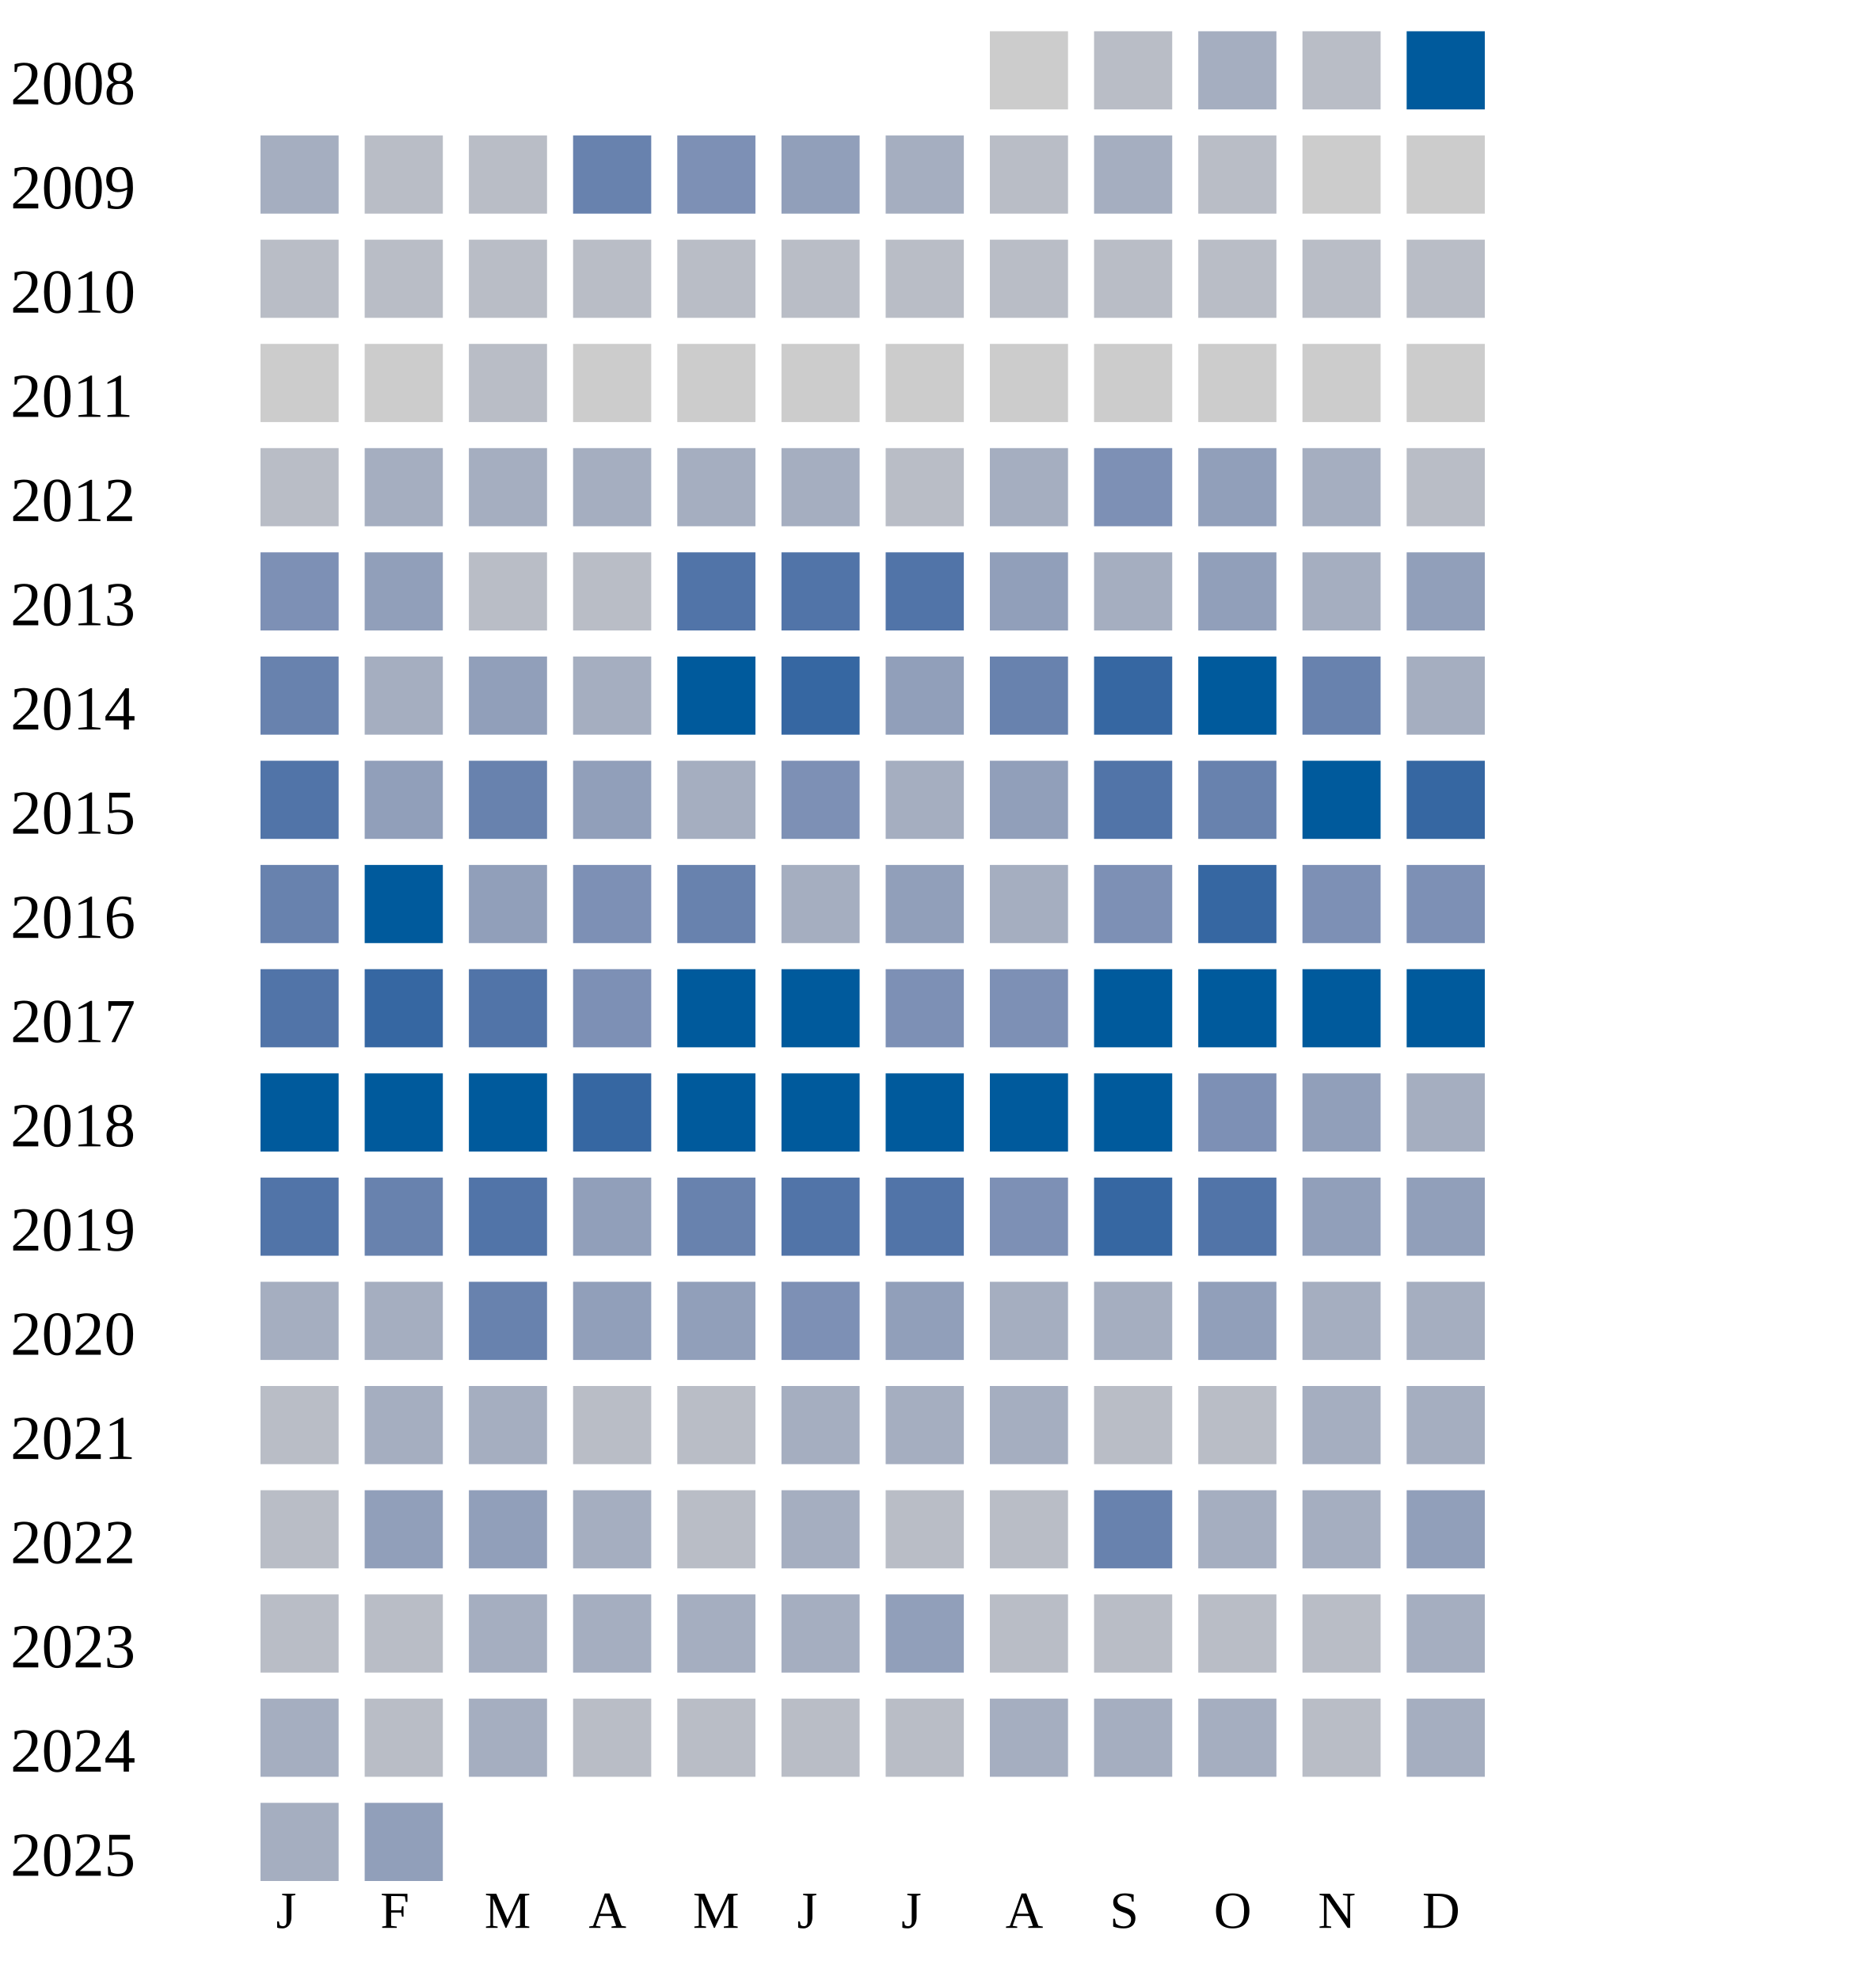
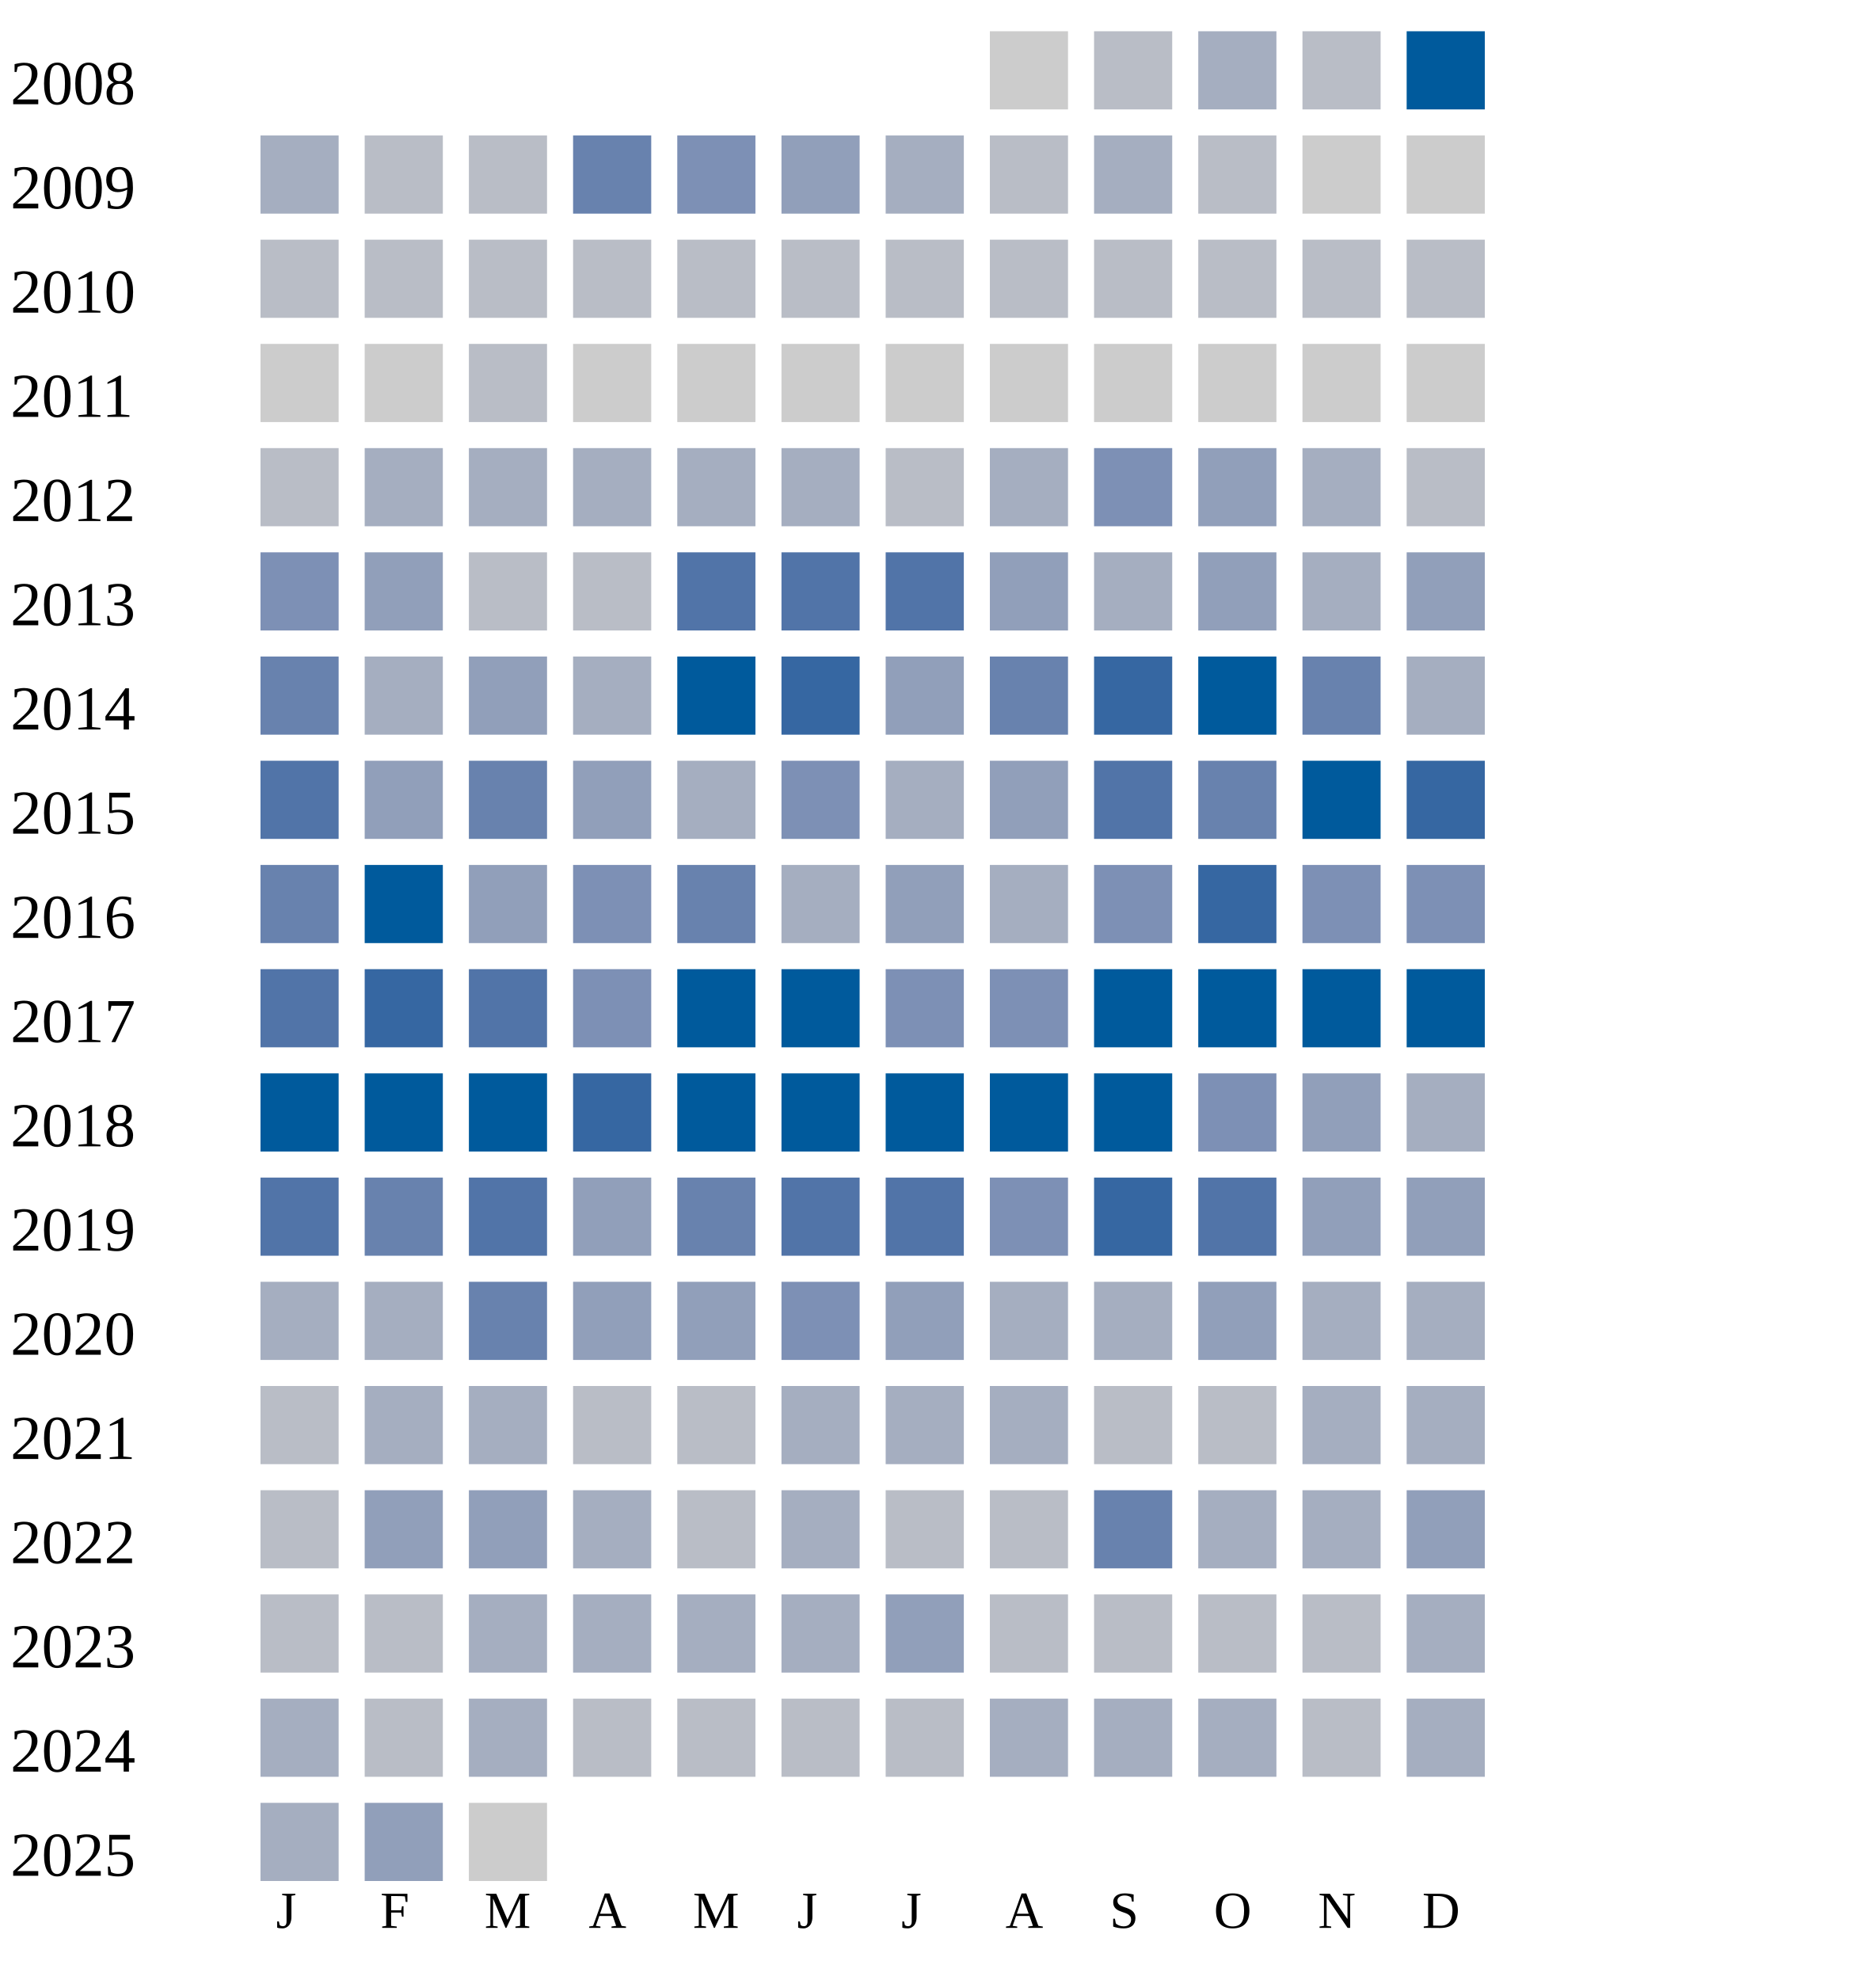
<svg xmlns="http://www.w3.org/2000/svg" width="360" height="380">
  <g transform="translate(0 0)">
    <text x="2" y="20">2008</text>
    <rect x="190" y="6" width="15" height="15" fill="#cccccc" />
    <rect x="210" y="6" width="15" height="15" fill="#b9bdc6" />
    <rect x="230" y="6" width="15" height="15" fill="#a5aec0" />
    <rect x="250" y="6" width="15" height="15" fill="#b9bdc6" />
    <rect x="270" y="6" width="15" height="15" fill="#005a9c" />
  </g>
  <g transform="translate(0 20)">
    <text x="2" y="20">2009</text>
    <rect x="50" y="6" width="15" height="15" fill="#a5aec0" />
    <rect x="70" y="6" width="15" height="15" fill="#b9bdc6" />
    <rect x="90" y="6" width="15" height="15" fill="#b9bdc6" />
    <rect x="110" y="6" width="15" height="15" fill="#6882ae" />
    <rect x="130" y="6" width="15" height="15" fill="#7d90b5" />
    <rect x="150" y="6" width="15" height="15" fill="#919fba" />
    <rect x="170" y="6" width="15" height="15" fill="#a5aec0" />
    <rect x="190" y="6" width="15" height="15" fill="#b9bdc6" />
    <rect x="210" y="6" width="15" height="15" fill="#a5aec0" />
    <rect x="230" y="6" width="15" height="15" fill="#b9bdc6" />
    <rect x="250" y="6" width="15" height="15" fill="#cccccc" />
    <rect x="270" y="6" width="15" height="15" fill="#cccccc" />
  </g>
  <g transform="translate(0 40)">
    <text x="2" y="20">2010</text>
    <rect x="50" y="6" width="15" height="15" fill="#b9bdc6" />
    <rect x="70" y="6" width="15" height="15" fill="#b9bdc6" />
    <rect x="90" y="6" width="15" height="15" fill="#b9bdc6" />
    <rect x="110" y="6" width="15" height="15" fill="#b9bdc6" />
    <rect x="130" y="6" width="15" height="15" fill="#b9bdc6" />
    <rect x="150" y="6" width="15" height="15" fill="#b9bdc6" />
    <rect x="170" y="6" width="15" height="15" fill="#b9bdc6" />
    <rect x="190" y="6" width="15" height="15" fill="#b9bdc6" />
    <rect x="210" y="6" width="15" height="15" fill="#b9bdc6" />
    <rect x="230" y="6" width="15" height="15" fill="#b9bdc6" />
    <rect x="250" y="6" width="15" height="15" fill="#b9bdc6" />
    <rect x="270" y="6" width="15" height="15" fill="#b9bdc6" />
  </g>
  <g transform="translate(0 60)">
    <text x="2" y="20">2011</text>
    <rect x="50" y="6" width="15" height="15" fill="#cccccc" />
    <rect x="70" y="6" width="15" height="15" fill="#cccccc" />
    <rect x="90" y="6" width="15" height="15" fill="#b9bdc6" />
    <rect x="110" y="6" width="15" height="15" fill="#cccccc" />
    <rect x="130" y="6" width="15" height="15" fill="#cccccc" />
    <rect x="150" y="6" width="15" height="15" fill="#cccccc" />
    <rect x="170" y="6" width="15" height="15" fill="#cccccc" />
    <rect x="190" y="6" width="15" height="15" fill="#cccccc" />
    <rect x="210" y="6" width="15" height="15" fill="#cccccc" />
    <rect x="230" y="6" width="15" height="15" fill="#cccccc" />
    <rect x="250" y="6" width="15" height="15" fill="#cccccc" />
    <rect x="270" y="6" width="15" height="15" fill="#cccccc" />
  </g>
  <g transform="translate(0 80)">
    <text x="2" y="20">2012</text>
    <rect x="50" y="6" width="15" height="15" fill="#b9bdc6" />
    <rect x="70" y="6" width="15" height="15" fill="#a5aec0" />
    <rect x="90" y="6" width="15" height="15" fill="#a5aec0" />
    <rect x="110" y="6" width="15" height="15" fill="#a5aec0" />
    <rect x="130" y="6" width="15" height="15" fill="#a5aec0" />
    <rect x="150" y="6" width="15" height="15" fill="#a5aec0" />
    <rect x="170" y="6" width="15" height="15" fill="#b9bdc6" />
    <rect x="190" y="6" width="15" height="15" fill="#a5aec0" />
    <rect x="210" y="6" width="15" height="15" fill="#7d90b5" />
    <rect x="230" y="6" width="15" height="15" fill="#919fba" />
    <rect x="250" y="6" width="15" height="15" fill="#a5aec0" />
    <rect x="270" y="6" width="15" height="15" fill="#b9bdc6" />
  </g>
  <g transform="translate(0 100)">
    <text x="2" y="20">2013</text>
    <rect x="50" y="6" width="15" height="15" fill="#7d90b5" />
    <rect x="70" y="6" width="15" height="15" fill="#919fba" />
    <rect x="90" y="6" width="15" height="15" fill="#b9bdc6" />
    <rect x="110" y="6" width="15" height="15" fill="#b9bdc6" />
    <rect x="130" y="6" width="15" height="15" fill="#5174a8" />
    <rect x="150" y="6" width="15" height="15" fill="#5174a8" />
    <rect x="170" y="6" width="15" height="15" fill="#5174a8" />
    <rect x="190" y="6" width="15" height="15" fill="#919fba" />
    <rect x="210" y="6" width="15" height="15" fill="#a5aec0" />
    <rect x="230" y="6" width="15" height="15" fill="#919fba" />
    <rect x="250" y="6" width="15" height="15" fill="#a5aec0" />
    <rect x="270" y="6" width="15" height="15" fill="#919fba" />
  </g>
  <g transform="translate(0 120)">
    <text x="2" y="20">2014</text>
    <rect x="50" y="6" width="15" height="15" fill="#6882ae" />
    <rect x="70" y="6" width="15" height="15" fill="#a5aec0" />
    <rect x="90" y="6" width="15" height="15" fill="#919fba" />
    <rect x="110" y="6" width="15" height="15" fill="#a5aec0" />
    <rect x="130" y="6" width="15" height="15" fill="#005a9c" />
    <rect x="150" y="6" width="15" height="15" fill="#3667a2" />
    <rect x="170" y="6" width="15" height="15" fill="#919fba" />
    <rect x="190" y="6" width="15" height="15" fill="#6882ae" />
    <rect x="210" y="6" width="15" height="15" fill="#3667a2" />
    <rect x="230" y="6" width="15" height="15" fill="#005a9c" />
    <rect x="250" y="6" width="15" height="15" fill="#6882ae" />
    <rect x="270" y="6" width="15" height="15" fill="#a5aec0" />
  </g>
  <g transform="translate(0 140)">
    <text x="2" y="20">2015</text>
    <rect x="50" y="6" width="15" height="15" fill="#5174a8" />
    <rect x="70" y="6" width="15" height="15" fill="#919fba" />
    <rect x="90" y="6" width="15" height="15" fill="#6882ae" />
    <rect x="110" y="6" width="15" height="15" fill="#919fba" />
    <rect x="130" y="6" width="15" height="15" fill="#a5aec0" />
    <rect x="150" y="6" width="15" height="15" fill="#7d90b5" />
    <rect x="170" y="6" width="15" height="15" fill="#a5aec0" />
    <rect x="190" y="6" width="15" height="15" fill="#919fba" />
    <rect x="210" y="6" width="15" height="15" fill="#5174a8" />
    <rect x="230" y="6" width="15" height="15" fill="#6882ae" />
    <rect x="250" y="6" width="15" height="15" fill="#005a9c" />
    <rect x="270" y="6" width="15" height="15" fill="#3667a2" />
  </g>
  <g transform="translate(0 160)">
    <text x="2" y="20">2016</text>
    <rect x="50" y="6" width="15" height="15" fill="#6882ae" />
    <rect x="70" y="6" width="15" height="15" fill="#005a9c" />
    <rect x="90" y="6" width="15" height="15" fill="#919fba" />
    <rect x="110" y="6" width="15" height="15" fill="#7d90b5" />
    <rect x="130" y="6" width="15" height="15" fill="#6882ae" />
    <rect x="150" y="6" width="15" height="15" fill="#a5aec0" />
    <rect x="170" y="6" width="15" height="15" fill="#919fba" />
    <rect x="190" y="6" width="15" height="15" fill="#a5aec0" />
    <rect x="210" y="6" width="15" height="15" fill="#7d90b5" />
    <rect x="230" y="6" width="15" height="15" fill="#3667a2" />
    <rect x="250" y="6" width="15" height="15" fill="#7d90b5" />
    <rect x="270" y="6" width="15" height="15" fill="#7d90b5" />
  </g>
  <g transform="translate(0 180)">
    <text x="2" y="20">2017</text>
    <rect x="50" y="6" width="15" height="15" fill="#5174a8" />
    <rect x="70" y="6" width="15" height="15" fill="#3667a2" />
    <rect x="90" y="6" width="15" height="15" fill="#5174a8" />
    <rect x="110" y="6" width="15" height="15" fill="#7d90b5" />
    <rect x="130" y="6" width="15" height="15" fill="#005a9c" />
    <rect x="150" y="6" width="15" height="15" fill="#005a9c" />
    <rect x="170" y="6" width="15" height="15" fill="#7d90b5" />
    <rect x="190" y="6" width="15" height="15" fill="#7d90b5" />
    <rect x="210" y="6" width="15" height="15" fill="#005a9c" />
    <rect x="230" y="6" width="15" height="15" fill="#005a9c" />
    <rect x="250" y="6" width="15" height="15" fill="#005a9c" />
    <rect x="270" y="6" width="15" height="15" fill="#005a9c" />
  </g>
  <g transform="translate(0 200)">
    <text x="2" y="20">2018</text>
    <rect x="50" y="6" width="15" height="15" fill="#005a9c" />
    <rect x="70" y="6" width="15" height="15" fill="#005a9c" />
    <rect x="90" y="6" width="15" height="15" fill="#005a9c" />
    <rect x="110" y="6" width="15" height="15" fill="#3667a2" />
    <rect x="130" y="6" width="15" height="15" fill="#005a9c" />
    <rect x="150" y="6" width="15" height="15" fill="#005a9c" />
    <rect x="170" y="6" width="15" height="15" fill="#005a9c" />
    <rect x="190" y="6" width="15" height="15" fill="#005a9c" />
    <rect x="210" y="6" width="15" height="15" fill="#005a9c" />
    <rect x="230" y="6" width="15" height="15" fill="#7d90b5" />
    <rect x="250" y="6" width="15" height="15" fill="#919fba" />
    <rect x="270" y="6" width="15" height="15" fill="#a5aec0" />
  </g>
  <g transform="translate(0 220)">
    <text x="2" y="20">2019</text>
    <rect x="50" y="6" width="15" height="15" fill="#5174a8" />
    <rect x="70" y="6" width="15" height="15" fill="#6882ae" />
    <rect x="90" y="6" width="15" height="15" fill="#5174a8" />
    <rect x="110" y="6" width="15" height="15" fill="#919fba" />
    <rect x="130" y="6" width="15" height="15" fill="#6882ae" />
    <rect x="150" y="6" width="15" height="15" fill="#5174a8" />
    <rect x="170" y="6" width="15" height="15" fill="#5174a8" />
    <rect x="190" y="6" width="15" height="15" fill="#7d90b5" />
    <rect x="210" y="6" width="15" height="15" fill="#3667a2" />
    <rect x="230" y="6" width="15" height="15" fill="#5174a8" />
    <rect x="250" y="6" width="15" height="15" fill="#919fba" />
    <rect x="270" y="6" width="15" height="15" fill="#919fba" />
  </g>
  <g transform="translate(0 240)">
    <text x="2" y="20">2020</text>
    <rect x="50" y="6" width="15" height="15" fill="#a5aec0" />
    <rect x="70" y="6" width="15" height="15" fill="#a5aec0" />
    <rect x="90" y="6" width="15" height="15" fill="#6882ae" />
    <rect x="110" y="6" width="15" height="15" fill="#919fba" />
    <rect x="130" y="6" width="15" height="15" fill="#919fba" />
    <rect x="150" y="6" width="15" height="15" fill="#7d90b5" />
    <rect x="170" y="6" width="15" height="15" fill="#919fba" />
    <rect x="190" y="6" width="15" height="15" fill="#a5aec0" />
    <rect x="210" y="6" width="15" height="15" fill="#a5aec0" />
    <rect x="230" y="6" width="15" height="15" fill="#919fba" />
    <rect x="250" y="6" width="15" height="15" fill="#a5aec0" />
    <rect x="270" y="6" width="15" height="15" fill="#a5aec0" />
  </g>
  <g transform="translate(0 260)">
    <text x="2" y="20">2021</text>
    <rect x="50" y="6" width="15" height="15" fill="#b9bdc6" />
    <rect x="70" y="6" width="15" height="15" fill="#a5aec0" />
    <rect x="90" y="6" width="15" height="15" fill="#a5aec0" />
    <rect x="110" y="6" width="15" height="15" fill="#b9bdc6" />
    <rect x="130" y="6" width="15" height="15" fill="#b9bdc6" />
    <rect x="150" y="6" width="15" height="15" fill="#a5aec0" />
    <rect x="170" y="6" width="15" height="15" fill="#a5aec0" />
    <rect x="190" y="6" width="15" height="15" fill="#a5aec0" />
    <rect x="210" y="6" width="15" height="15" fill="#b9bdc6" />
    <rect x="230" y="6" width="15" height="15" fill="#b9bdc6" />
    <rect x="250" y="6" width="15" height="15" fill="#a5aec0" />
    <rect x="270" y="6" width="15" height="15" fill="#a5aec0" />
  </g>
  <g transform="translate(0 280)">
    <text x="2" y="20">2022</text>
    <rect x="50" y="6" width="15" height="15" fill="#b9bdc6" />
    <rect x="70" y="6" width="15" height="15" fill="#919fba" />
    <rect x="90" y="6" width="15" height="15" fill="#919fba" />
    <rect x="110" y="6" width="15" height="15" fill="#a5aec0" />
    <rect x="130" y="6" width="15" height="15" fill="#b9bdc6" />
    <rect x="150" y="6" width="15" height="15" fill="#a5aec0" />
    <rect x="170" y="6" width="15" height="15" fill="#b9bdc6" />
    <rect x="190" y="6" width="15" height="15" fill="#b9bdc6" />
    <rect x="210" y="6" width="15" height="15" fill="#6882ae" />
    <rect x="230" y="6" width="15" height="15" fill="#a5aec0" />
    <rect x="250" y="6" width="15" height="15" fill="#a5aec0" />
    <rect x="270" y="6" width="15" height="15" fill="#919fba" />
  </g>
  <g transform="translate(0 300)">
    <text x="2" y="20">2023</text>
    <rect x="50" y="6" width="15" height="15" fill="#b9bdc6" />
    <rect x="70" y="6" width="15" height="15" fill="#b9bdc6" />
    <rect x="90" y="6" width="15" height="15" fill="#a5aec0" />
    <rect x="110" y="6" width="15" height="15" fill="#a5aec0" />
    <rect x="130" y="6" width="15" height="15" fill="#a5aec0" />
    <rect x="150" y="6" width="15" height="15" fill="#a5aec0" />
    <rect x="170" y="6" width="15" height="15" fill="#919fba" />
    <rect x="190" y="6" width="15" height="15" fill="#b9bdc6" />
    <rect x="210" y="6" width="15" height="15" fill="#b9bdc6" />
    <rect x="230" y="6" width="15" height="15" fill="#b9bdc6" />
    <rect x="250" y="6" width="15" height="15" fill="#b9bdc6" />
    <rect x="270" y="6" width="15" height="15" fill="#a5aec0" />
  </g>
  <g transform="translate(0 320)">
    <text x="2" y="20">2024</text>
    <rect x="50" y="6" width="15" height="15" fill="#a5aec0" />
    <rect x="70" y="6" width="15" height="15" fill="#b9bdc6" />
    <rect x="90" y="6" width="15" height="15" fill="#a5aec0" />
    <rect x="110" y="6" width="15" height="15" fill="#b9bdc6" />
    <rect x="130" y="6" width="15" height="15" fill="#b9bdc6" />
    <rect x="150" y="6" width="15" height="15" fill="#b9bdc6" />
    <rect x="170" y="6" width="15" height="15" fill="#b9bdc6" />
    <rect x="190" y="6" width="15" height="15" fill="#a5aec0" />
    <rect x="210" y="6" width="15" height="15" fill="#a5aec0" />
    <rect x="230" y="6" width="15" height="15" fill="#a5aec0" />
    <rect x="250" y="6" width="15" height="15" fill="#b9bdc6" />
    <rect x="270" y="6" width="15" height="15" fill="#a5aec0" />
  </g>
  <g transform="translate(0 340)">
    <text x="2" y="20">2025</text>
    <rect x="50" y="6" width="15" height="15" fill="#a5aec0" />
    <rect x="70" y="6" width="15" height="15" fill="#919fba" />
+     <rect x="90" y="6" width="15" height="15" fill="#cccccc" />
  </g>
  <text style="font-size: 10px; text-align: center" x="53" y="370">J</text>
  <text style="font-size: 10px; text-align: center" x="73" y="370">F</text>
  <text style="font-size: 10px; text-align: center" x="93" y="370">M</text>
  <text style="font-size: 10px; text-align: center" x="113" y="370">A</text>
  <text style="font-size: 10px; text-align: center" x="133" y="370">M</text>
  <text style="font-size: 10px; text-align: center" x="153" y="370">J</text>
  <text style="font-size: 10px; text-align: center" x="173" y="370">J</text>
  <text style="font-size: 10px; text-align: center" x="193" y="370">A</text>
  <text style="font-size: 10px; text-align: center" x="213" y="370">S</text>
  <text style="font-size: 10px; text-align: center" x="233" y="370">O</text>
  <text style="font-size: 10px; text-align: center" x="253" y="370">N</text>
  <text style="font-size: 10px; text-align: center" x="273" y="370">D</text>
  <text style="font-size: 10px;" x="155" y="389">Less</text>
  <rect fill="#b9bdc6" width="10" height="10" x="180" y="380" />
  <rect fill="#919fba" width="10" height="10" x="195" y="380" />
  <rect fill="#6882ae" width="10" height="10" x="210" y="380" />
  <rect fill="#005a9c" width="10" height="10" x="225" y="380" />
  <text x="240" y="389" style="font-size: 10px;">More</text>
</svg>
